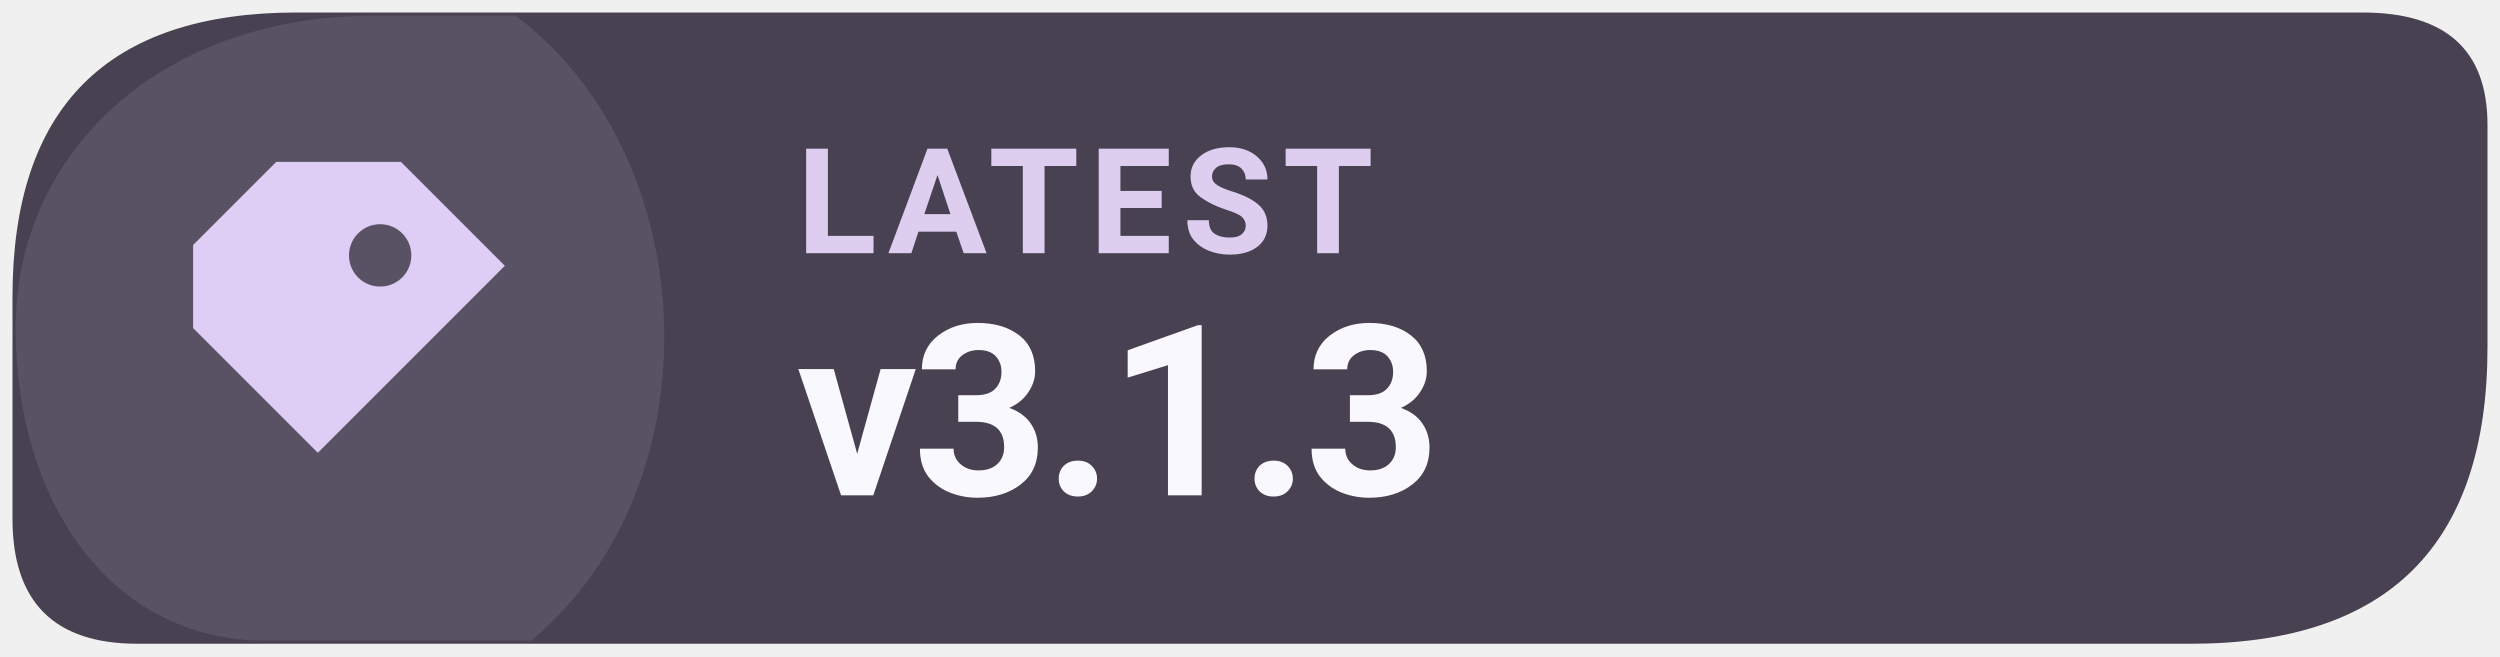
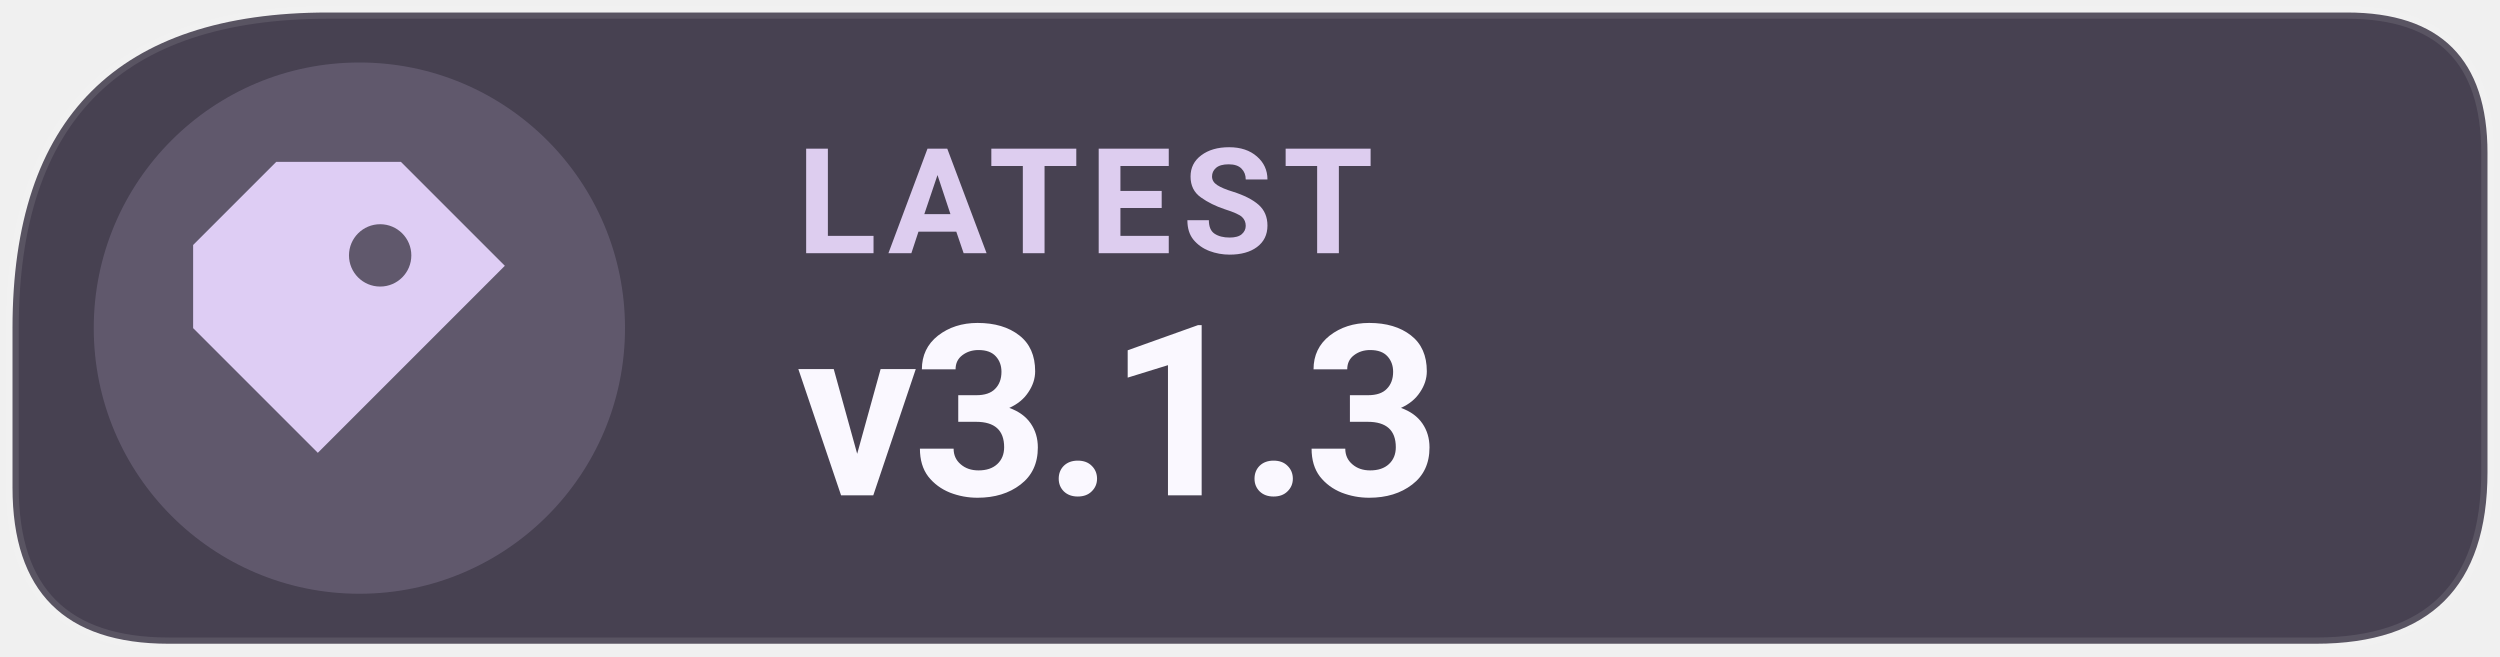
<svg xmlns="http://www.w3.org/2000/svg" width="126" height="33.075" viewBox="0 0 160 42" role="img" aria-label="Latest Levyra release v3.1.3">
-   <path d="M 19 0.8 H 151.2 Q 159.2 0.8 159.2 8 V 22.2 Q 159.2 41.2 140.2 41.2 H 8.8 Q .8 41.2 .8 33.2 V 19 Q .8 .8 19 .8 Z" fill="#474151" />
-   <path d="M 1 21 C 1 10 10 1 24 1 H 33 C 45 10 46 31 34 41 H 17 C 7 41 1 32 1 21 Z" fill="#DECDF4" opacity="0.12" />
+   <path d="M 21 0.8 H 150.2 Q 159.2 0.8 159.2 9.8 V 30.2 Q 159.2 41.2 148.2 41.2 H 10.8 Q 0.8 41.2 0.8 31.2 V 21 Q 0.8 0.8 21 0.8 Z" fill="#474151" />
+   <circle cx="23" cy="21" r="17" fill="#DECDF4" fill-opacity=".17" />
+   <path d="M 21 0.8 H 150.2 Q 159.2 0.8 159.2 9.8 V 30.2 Q 159.2 41.2 148.2 41.2 H 10.8 Q 0.8 41.2 0.8 31.2 V 21 Q 0.8 0.8 21 0.8 Z" fill="none" stroke="#FFFFFF" stroke-opacity=".10" stroke-width=".8" />
  <g transform="translate(23 21) scale(1.33)" style="color:#DECDF4">
    <path d="M-4 -8 h6 l5 5 -9 9 -6 -6 v-4 Z M1 -5 a1.5 1.5 0 1 0 0 3 A1.5 1.5 0 0 0 1 -5 Z" fill="currentColor" />
  </g>
  <text x="51" y="16.2" fill="#DDCDEF" font-family="system-ui,-apple-system,'Segoe UI',Roboto,Arial,sans-serif" font-size="9.4" font-weight="670" letter-spacing=".65">LATEST</text>
  <text x="51" y="31.7" fill="#FAF8FF" font-family="system-ui,-apple-system,'Segoe UI',Roboto,Arial,sans-serif" font-size="15.3" font-weight="710" letter-spacing="-.35">v3.1.3</text>
</svg>
